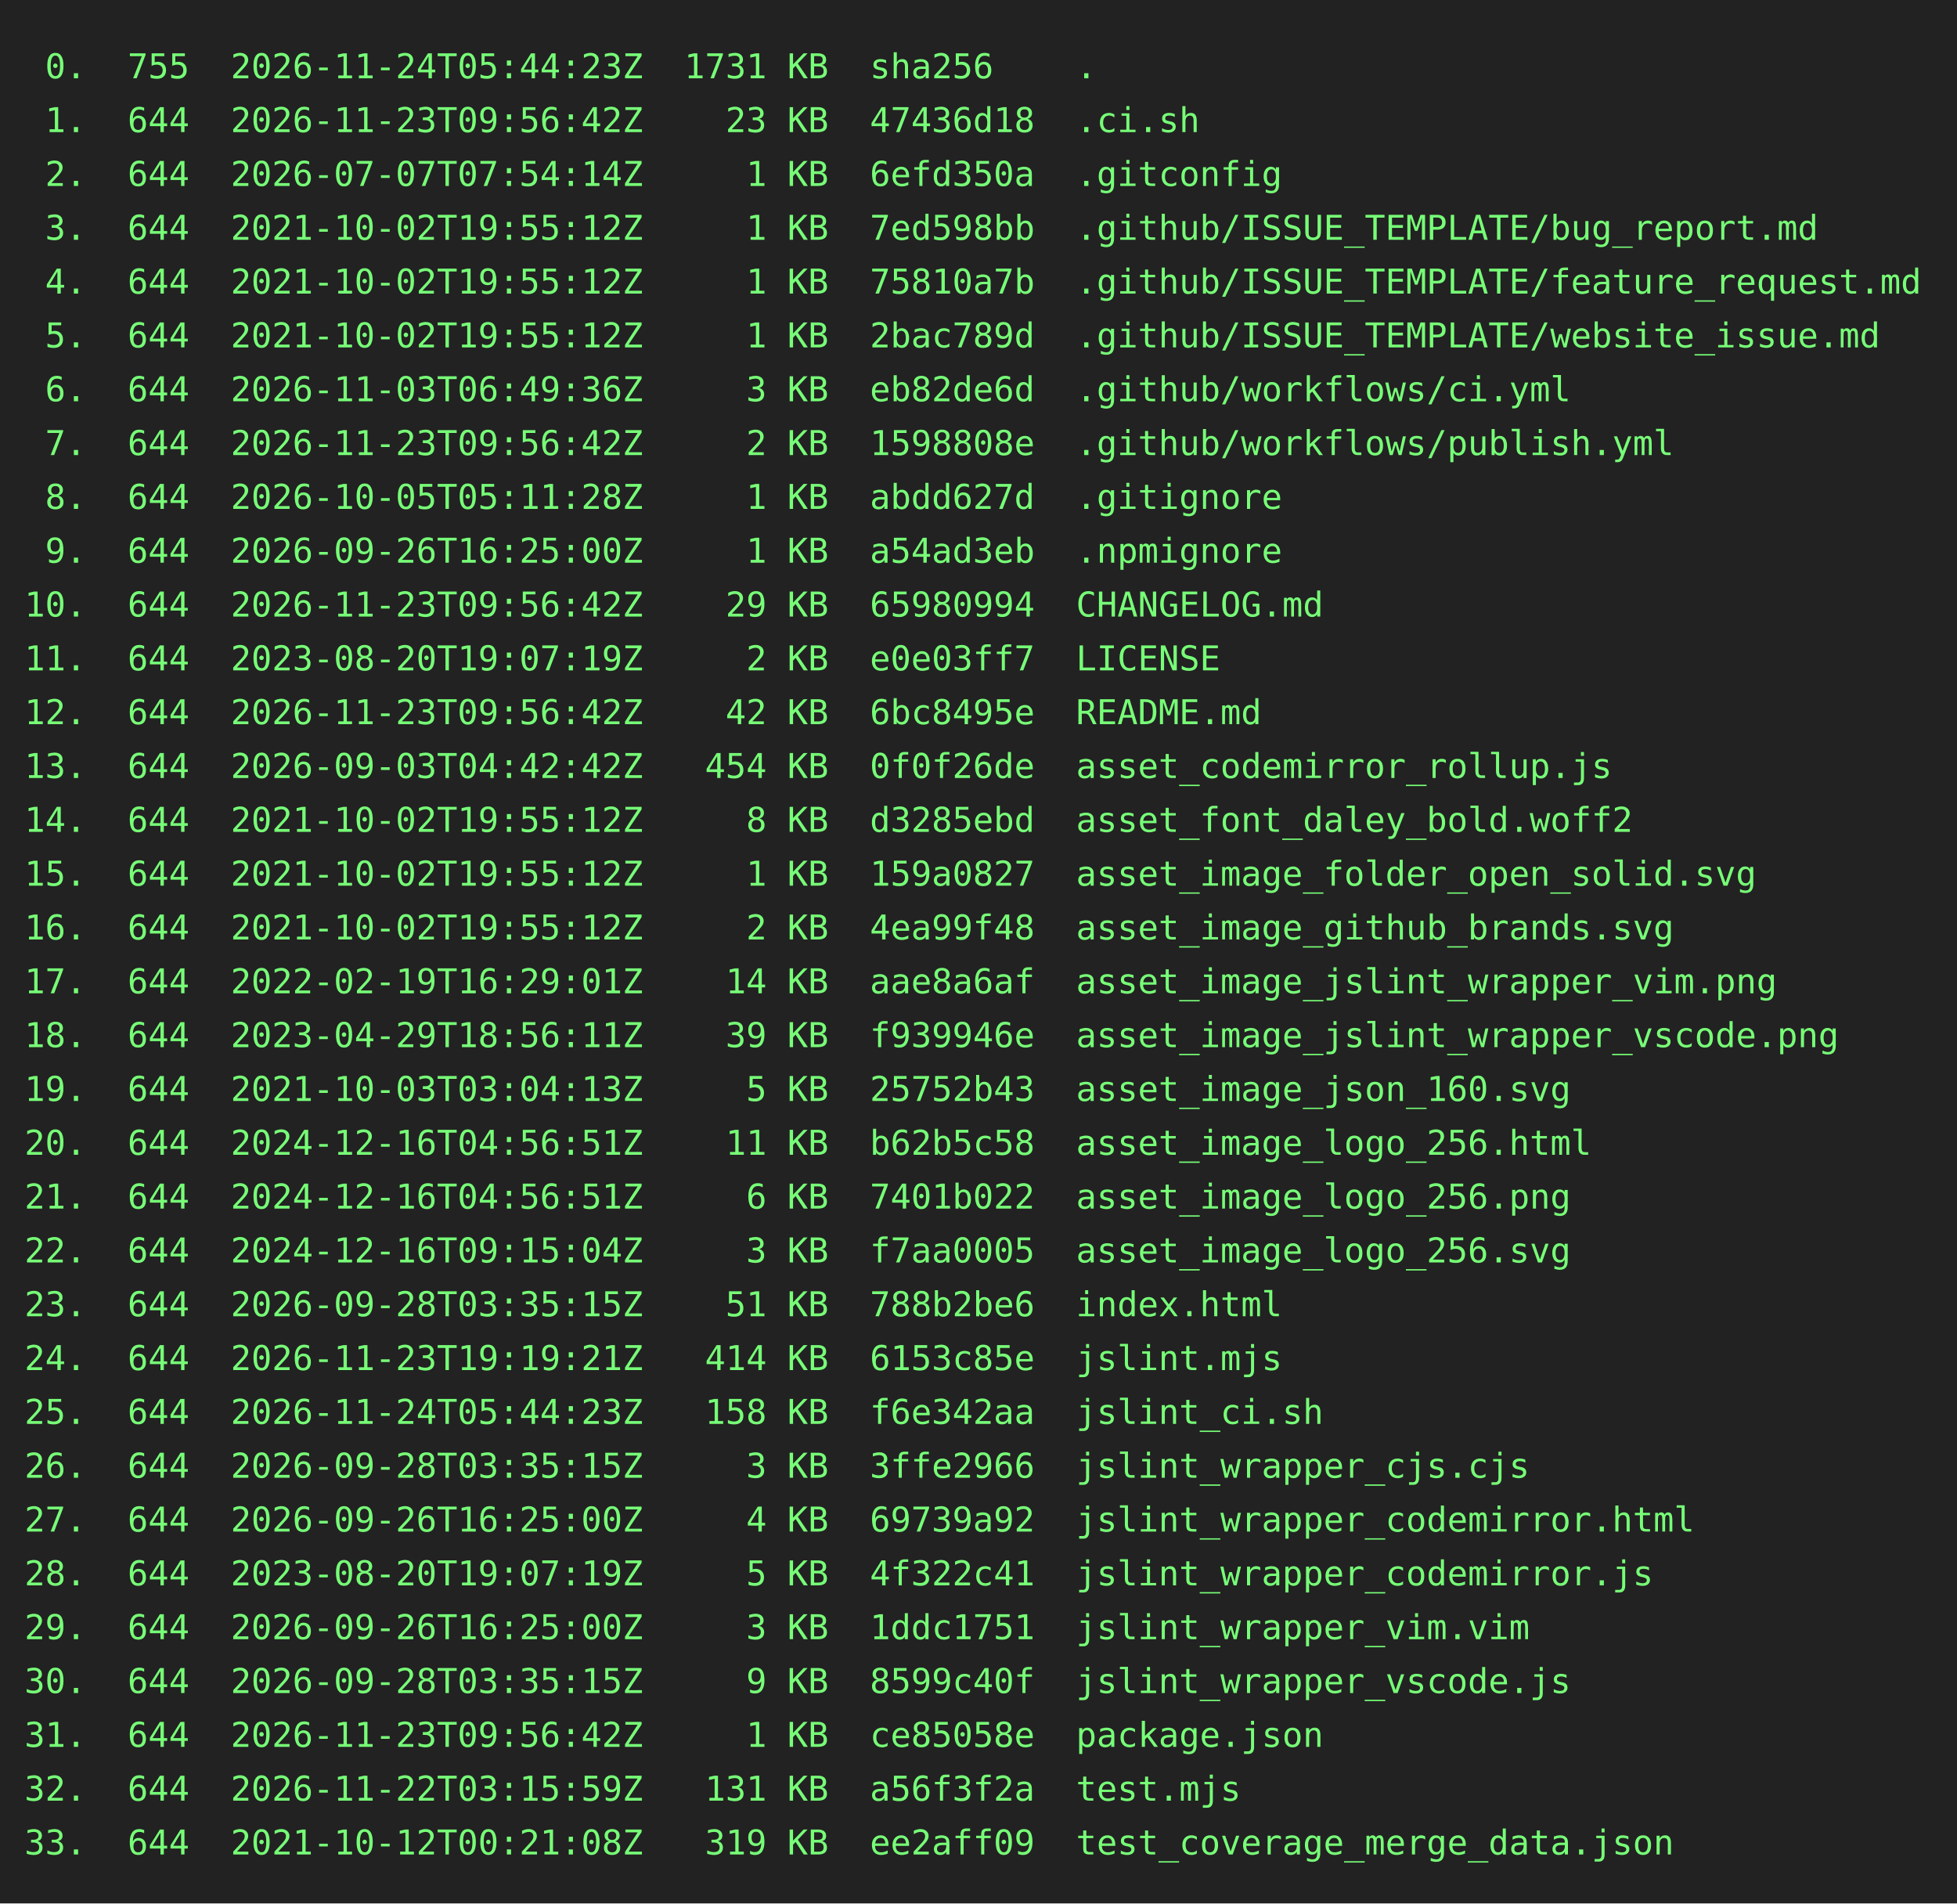
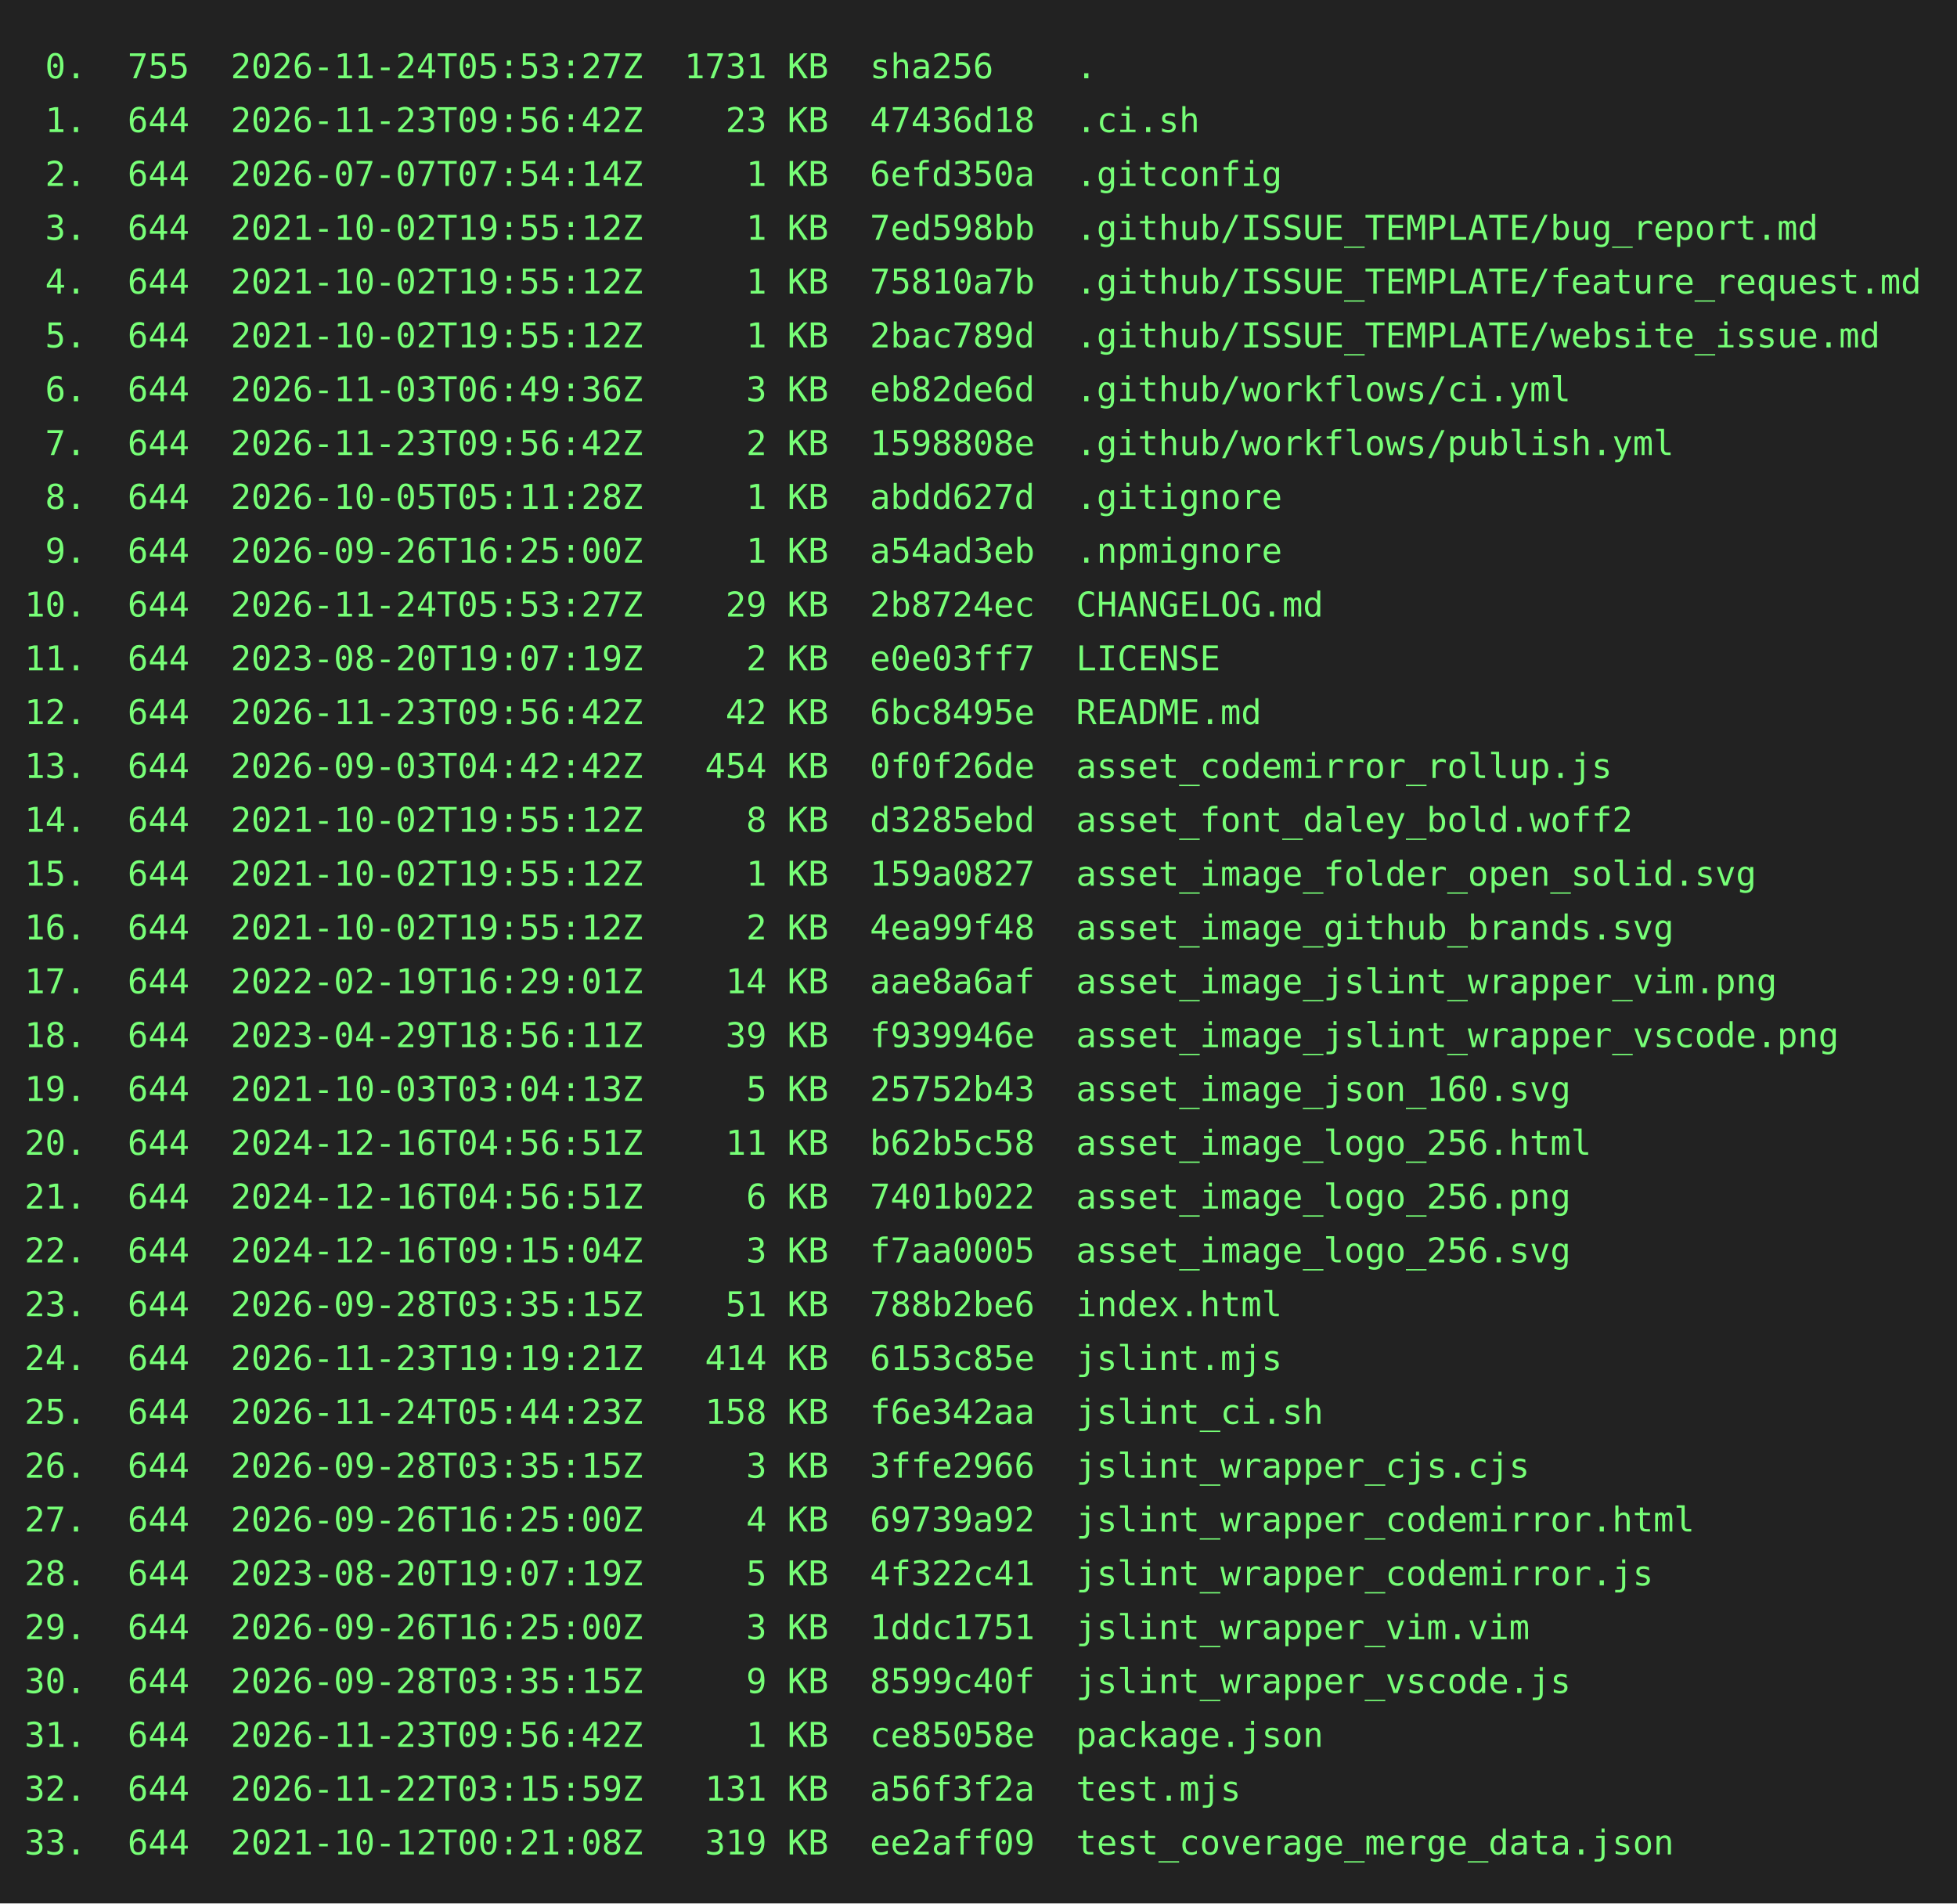
<svg xmlns="http://www.w3.org/2000/svg" height="778" width="800">
  <rect height="778" fill="#222" width="800" />
  <text fill="#7f7" font-family="consolas, menlo, monospace" font-size="14" xml:space="preserve">
-     <tspan lengthAdjust="spacingAndGlyphs" textLength="768" x="10" y="32"> 0.  755  2026-11-24T05:44:23Z  1731 KB  sha256    .                                             </tspan>
+     <tspan lengthAdjust="spacingAndGlyphs" textLength="768" x="10" y="32"> 0.  755  2026-11-24T05:53:27Z  1731 KB  sha256    .                                             </tspan>
    <tspan lengthAdjust="spacingAndGlyphs" textLength="768" x="10" y="54"> 1.  644  2026-11-23T09:56:42Z    23 KB  47436d18  .ci.sh                                        </tspan>
    <tspan lengthAdjust="spacingAndGlyphs" textLength="768" x="10" y="76"> 2.  644  2026-07-07T07:54:14Z     1 KB  6efd350a  .gitconfig                                    </tspan>
    <tspan lengthAdjust="spacingAndGlyphs" textLength="768" x="10" y="98"> 3.  644  2021-10-02T19:55:12Z     1 KB  7ed598bb  .github/ISSUE_TEMPLATE/bug_report.md          </tspan>
    <tspan lengthAdjust="spacingAndGlyphs" textLength="768" x="10" y="120"> 4.  644  2021-10-02T19:55:12Z     1 KB  75810a7b  .github/ISSUE_TEMPLATE/feature_request.md     </tspan>
    <tspan lengthAdjust="spacingAndGlyphs" textLength="768" x="10" y="142"> 5.  644  2021-10-02T19:55:12Z     1 KB  2bac789d  .github/ISSUE_TEMPLATE/website_issue.md       </tspan>
    <tspan lengthAdjust="spacingAndGlyphs" textLength="768" x="10" y="164"> 6.  644  2026-11-03T06:49:36Z     3 KB  eb82de6d  .github/workflows/ci.yml                      </tspan>
    <tspan lengthAdjust="spacingAndGlyphs" textLength="768" x="10" y="186"> 7.  644  2026-11-23T09:56:42Z     2 KB  1598808e  .github/workflows/publish.yml                 </tspan>
    <tspan lengthAdjust="spacingAndGlyphs" textLength="768" x="10" y="208"> 8.  644  2026-10-05T05:11:28Z     1 KB  abdd627d  .gitignore                                    </tspan>
    <tspan lengthAdjust="spacingAndGlyphs" textLength="768" x="10" y="230"> 9.  644  2026-09-26T16:25:00Z     1 KB  a54ad3eb  .npmignore                                    </tspan>
-     <tspan lengthAdjust="spacingAndGlyphs" textLength="768" x="10" y="252">10.  644  2026-11-23T09:56:42Z    29 KB  65980994  CHANGELOG.md                                  </tspan>
+     <tspan lengthAdjust="spacingAndGlyphs" textLength="768" x="10" y="252">10.  644  2026-11-24T05:53:27Z    29 KB  2b8724ec  CHANGELOG.md                                  </tspan>
    <tspan lengthAdjust="spacingAndGlyphs" textLength="768" x="10" y="274">11.  644  2023-08-20T19:07:19Z     2 KB  e0e03ff7  LICENSE                                       </tspan>
    <tspan lengthAdjust="spacingAndGlyphs" textLength="768" x="10" y="296">12.  644  2026-11-23T09:56:42Z    42 KB  6bc8495e  README.md                                     </tspan>
    <tspan lengthAdjust="spacingAndGlyphs" textLength="768" x="10" y="318">13.  644  2026-09-03T04:42:42Z   454 KB  0f0f26de  asset_codemirror_rollup.js                    </tspan>
    <tspan lengthAdjust="spacingAndGlyphs" textLength="768" x="10" y="340">14.  644  2021-10-02T19:55:12Z     8 KB  d3285ebd  asset_font_daley_bold.woff2                   </tspan>
    <tspan lengthAdjust="spacingAndGlyphs" textLength="768" x="10" y="362">15.  644  2021-10-02T19:55:12Z     1 KB  159a0827  asset_image_folder_open_solid.svg             </tspan>
    <tspan lengthAdjust="spacingAndGlyphs" textLength="768" x="10" y="384">16.  644  2021-10-02T19:55:12Z     2 KB  4ea99f48  asset_image_github_brands.svg                 </tspan>
    <tspan lengthAdjust="spacingAndGlyphs" textLength="768" x="10" y="406">17.  644  2022-02-19T16:29:01Z    14 KB  aae8a6af  asset_image_jslint_wrapper_vim.png            </tspan>
    <tspan lengthAdjust="spacingAndGlyphs" textLength="768" x="10" y="428">18.  644  2023-04-29T18:56:11Z    39 KB  f939946e  asset_image_jslint_wrapper_vscode.png         </tspan>
    <tspan lengthAdjust="spacingAndGlyphs" textLength="768" x="10" y="450">19.  644  2021-10-03T03:04:13Z     5 KB  25752b43  asset_image_json_160.svg                      </tspan>
    <tspan lengthAdjust="spacingAndGlyphs" textLength="768" x="10" y="472">20.  644  2024-12-16T04:56:51Z    11 KB  b62b5c58  asset_image_logo_256.html                     </tspan>
    <tspan lengthAdjust="spacingAndGlyphs" textLength="768" x="10" y="494">21.  644  2024-12-16T04:56:51Z     6 KB  7401b022  asset_image_logo_256.png                      </tspan>
    <tspan lengthAdjust="spacingAndGlyphs" textLength="768" x="10" y="516">22.  644  2024-12-16T09:15:04Z     3 KB  f7aa0005  asset_image_logo_256.svg                      </tspan>
    <tspan lengthAdjust="spacingAndGlyphs" textLength="768" x="10" y="538">23.  644  2026-09-28T03:35:15Z    51 KB  788b2be6  index.html                                    </tspan>
    <tspan lengthAdjust="spacingAndGlyphs" textLength="768" x="10" y="560">24.  644  2026-11-23T19:19:21Z   414 KB  6153c85e  jslint.mjs                                    </tspan>
    <tspan lengthAdjust="spacingAndGlyphs" textLength="768" x="10" y="582">25.  644  2026-11-24T05:44:23Z   158 KB  f6e342aa  jslint_ci.sh                                  </tspan>
    <tspan lengthAdjust="spacingAndGlyphs" textLength="768" x="10" y="604">26.  644  2026-09-28T03:35:15Z     3 KB  3ffe2966  jslint_wrapper_cjs.cjs                        </tspan>
    <tspan lengthAdjust="spacingAndGlyphs" textLength="768" x="10" y="626">27.  644  2026-09-26T16:25:00Z     4 KB  69739a92  jslint_wrapper_codemirror.html                </tspan>
    <tspan lengthAdjust="spacingAndGlyphs" textLength="768" x="10" y="648">28.  644  2023-08-20T19:07:19Z     5 KB  4f322c41  jslint_wrapper_codemirror.js                  </tspan>
    <tspan lengthAdjust="spacingAndGlyphs" textLength="768" x="10" y="670">29.  644  2026-09-26T16:25:00Z     3 KB  1ddc1751  jslint_wrapper_vim.vim                        </tspan>
    <tspan lengthAdjust="spacingAndGlyphs" textLength="768" x="10" y="692">30.  644  2026-09-28T03:35:15Z     9 KB  8599c40f  jslint_wrapper_vscode.js                      </tspan>
    <tspan lengthAdjust="spacingAndGlyphs" textLength="768" x="10" y="714">31.  644  2026-11-23T09:56:42Z     1 KB  ce85058e  package.json                                  </tspan>
    <tspan lengthAdjust="spacingAndGlyphs" textLength="768" x="10" y="736">32.  644  2026-11-22T03:15:59Z   131 KB  a56f3f2a  test.mjs                                      </tspan>
    <tspan lengthAdjust="spacingAndGlyphs" textLength="768" x="10" y="758">33.  644  2021-10-12T00:21:08Z   319 KB  ee2aff09  test_coverage_merge_data.json                 </tspan>
  </text>
</svg>
